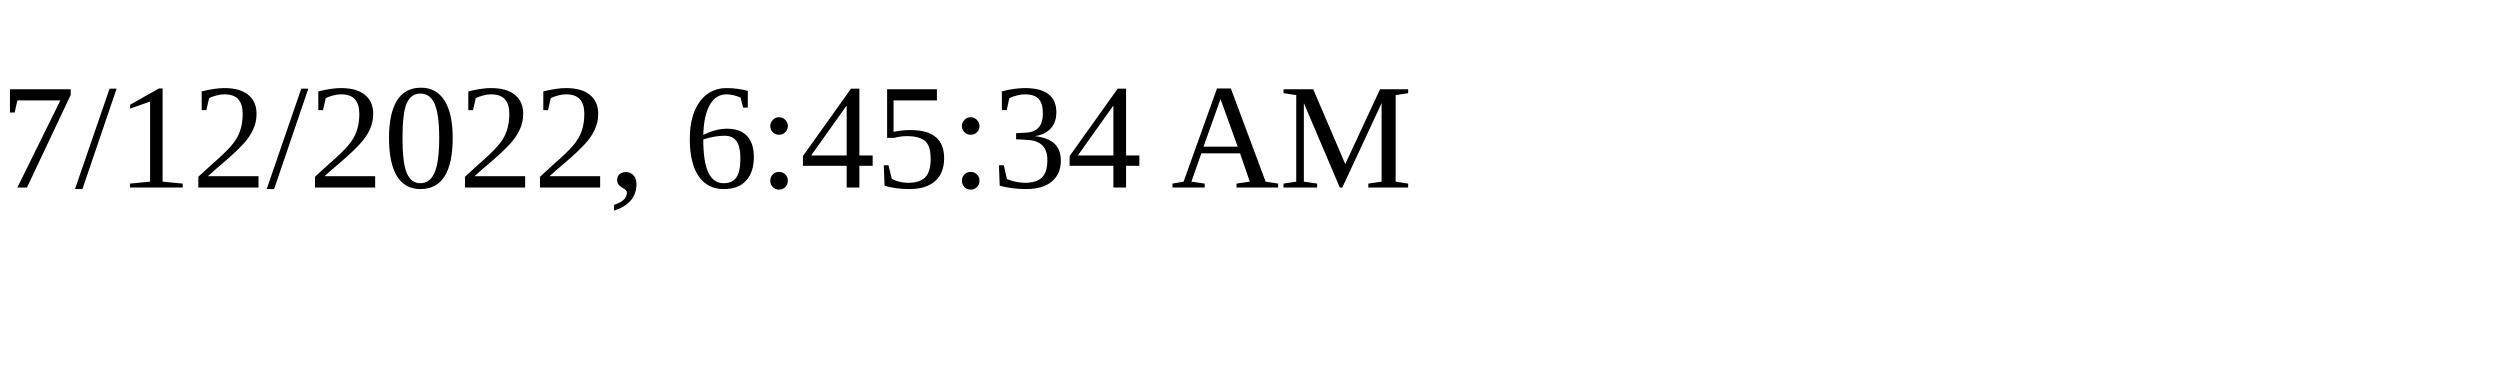
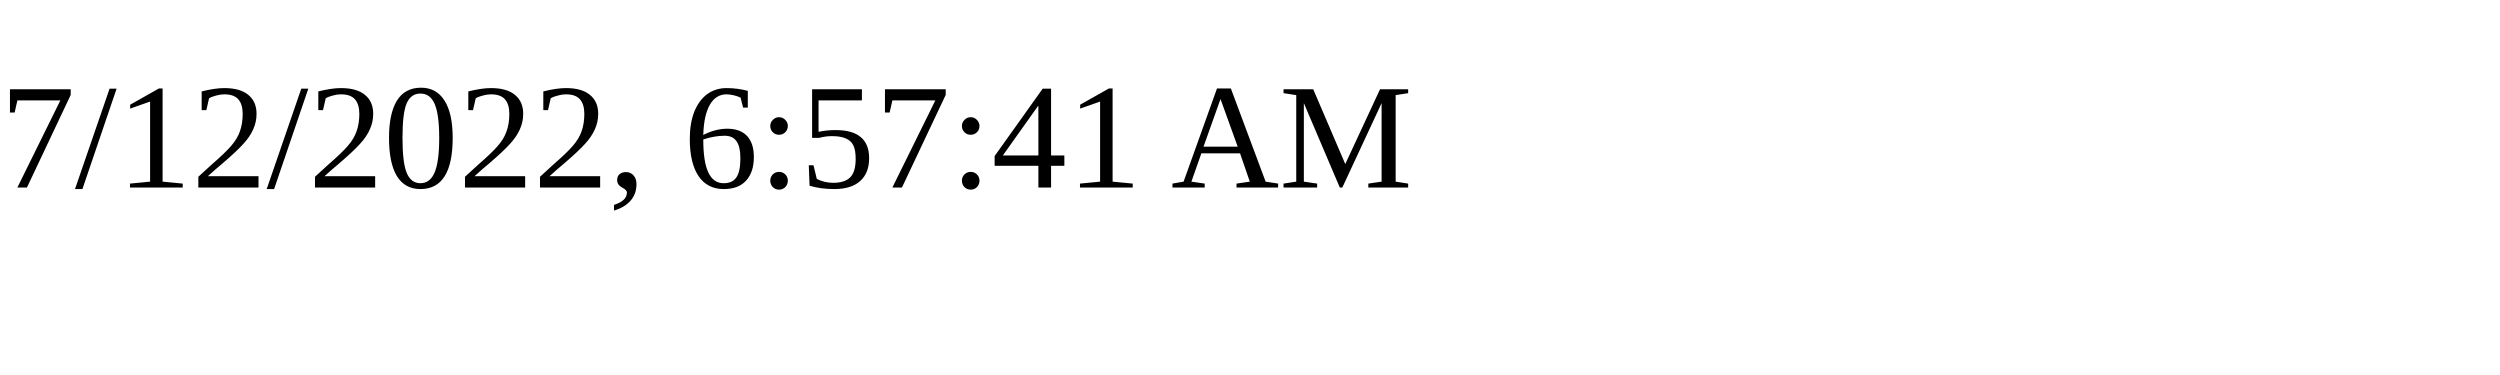
<svg xmlns="http://www.w3.org/2000/svg" height="30" width="200">
-   <text x="0" y="15">7/12/2022, 6:45:34 AM</text>
+   <text x="0" y="15">7/12/2022, 6:57:41 AM</text>
</svg>
